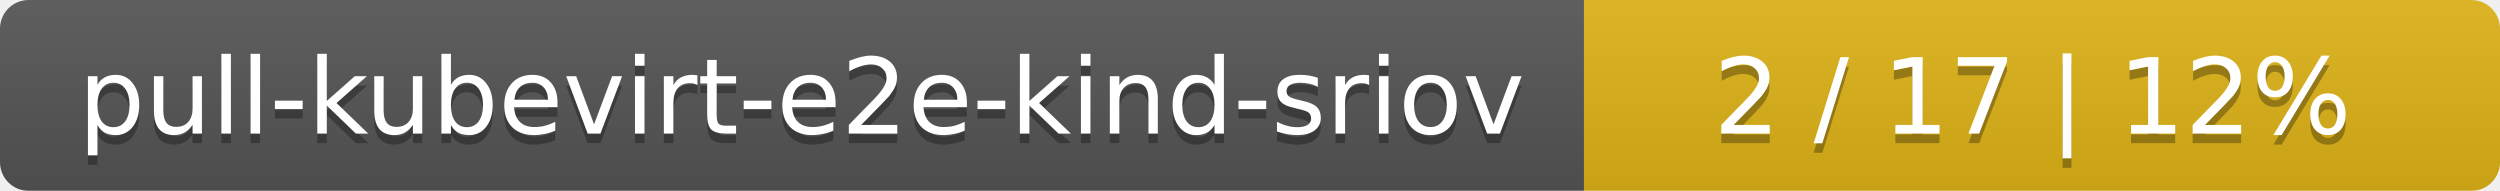
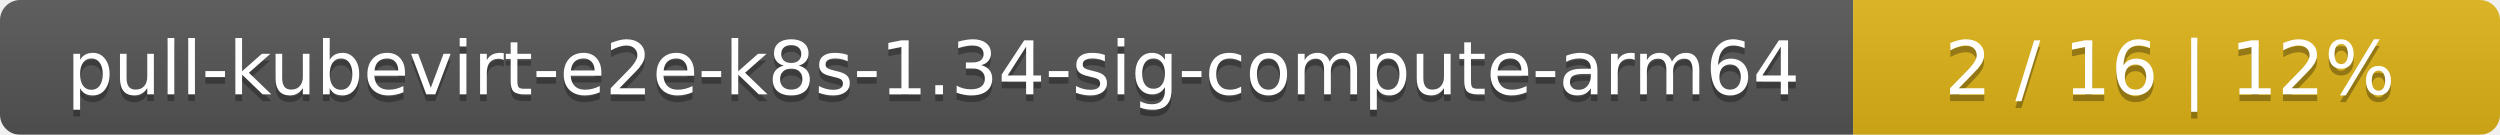
- <svg xmlns="http://www.w3.org/2000/svg" width="262" height="20">
+ <svg xmlns="http://www.w3.org/2000/svg" width="371" height="20">
  <linearGradient id="smooth" x2="0" y2="100%">
    <stop offset="0" stop-color="#bbb" stop-opacity=".1" />
    <stop offset="1" stop-opacity=".1" />
  </linearGradient>
  <mask id="round">
-     <rect width="262" height="20" rx="3" fill="#fff" />
+     <rect width="371" height="20" rx="3" fill="#fff" />
  </mask>
  <g mask="url(#round)">
-     <rect width="166" height="20" fill="#555" />
-     <rect x="166" width="96" height="20" fill="#dfb317" />
-     <rect width="262" height="20" fill="url(#smooth)" />
+     <rect width="275" height="20" fill="#555" />
+     <rect x="275" width="96" height="20" fill="#dfb317" />
+     <rect width="371" height="20" fill="url(#smooth)" />
  </g>
  <g fill="#fff" text-anchor="middle" font-family="DejaVu Sans,Verdana,Geneva,sans-serif" font-size="11">
-     <text x="84" y="15" fill="#010101" fill-opacity=".3">pull-kubevirt-e2e-kind-sriov</text>
-     <text x="84" y="14">pull-kubevirt-e2e-kind-sriov</text>
-     <text x="213" y="15" fill="#010101" fill-opacity=".3">2 / 17    |    12%</text>
-     <text x="213" y="14">2 / 17    |    12%</text>
+     <text x="138.5" y="15" fill="#010101" fill-opacity=".3">pull-kubevirt-e2e-k8s-1.34-sig-compute-arm64</text>
+     <text x="138.5" y="14">pull-kubevirt-e2e-k8s-1.34-sig-compute-arm64</text>
+     <text x="322" y="15" fill="#010101" fill-opacity=".3">2 / 16    |    12%</text>
+     <text x="322" y="14">2 / 16    |    12%</text>
  </g>
</svg>
